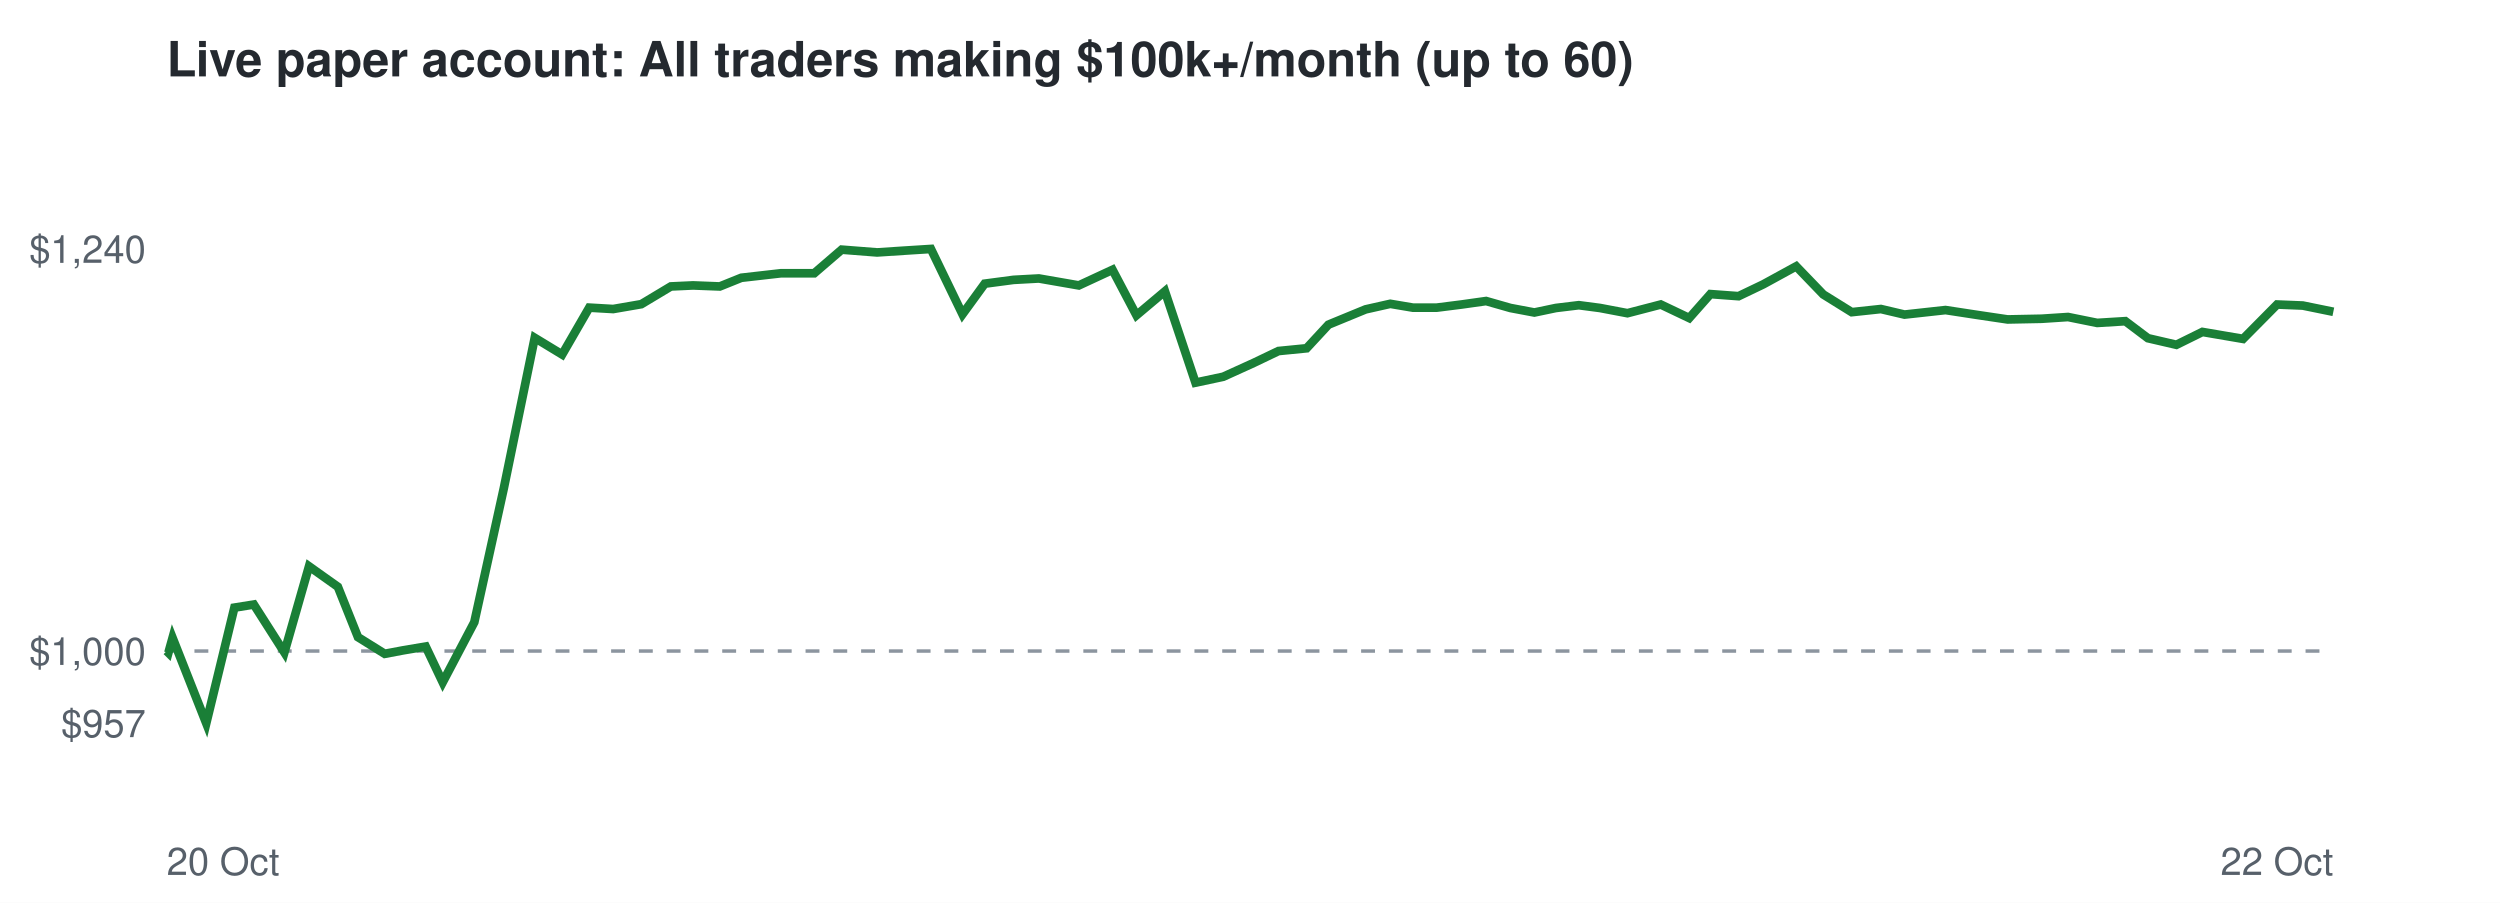
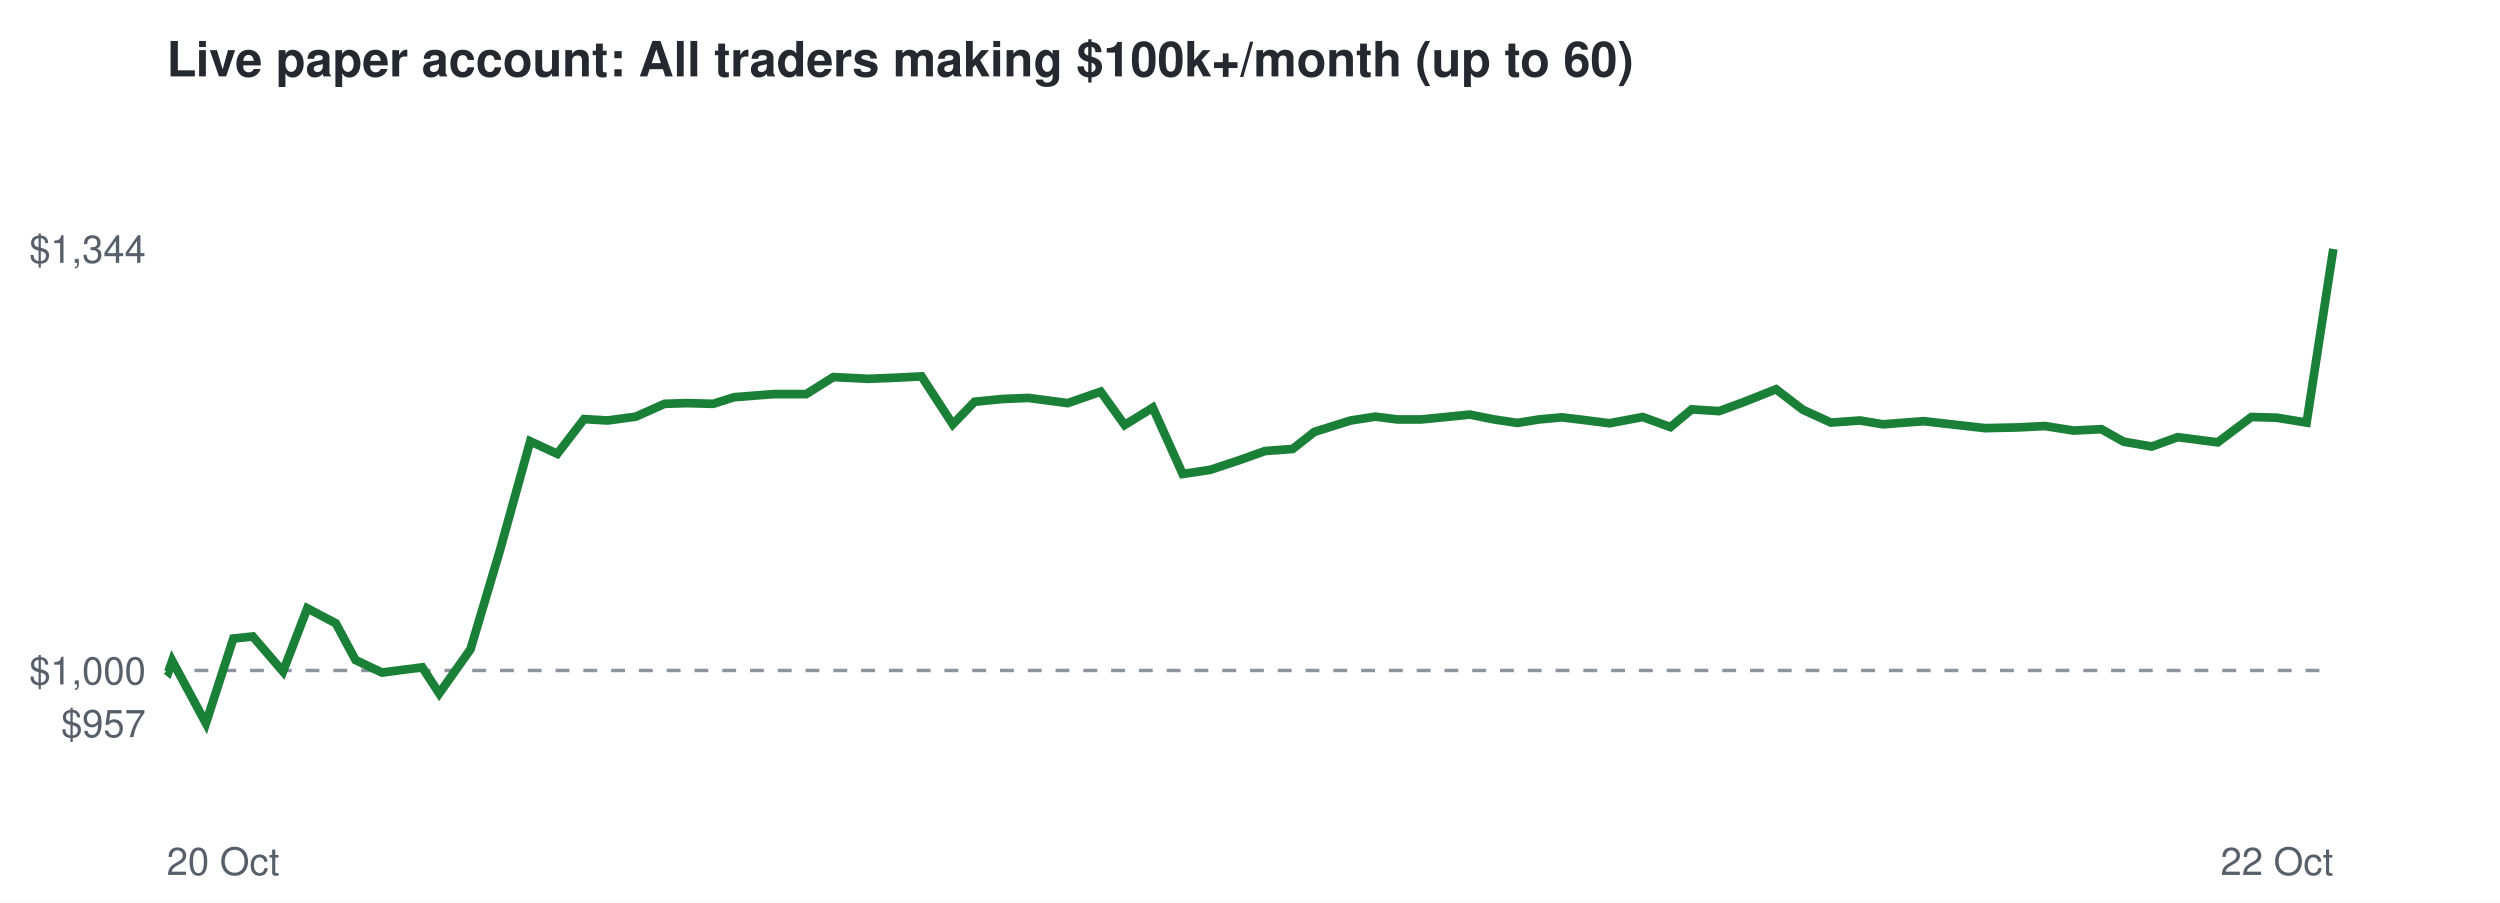
<svg xmlns="http://www.w3.org/2000/svg" viewBox="0 0 720 260" font-family="Helvetica,Arial,sans-serif">
  <rect width="720" height="260" fill="#ffffff" />
  <text x="48" y="22" font-size="14" font-weight="bold" fill="#24292f">Live paper account: All traders making $100k+/month (up to 60)</text>
-   <line x1="48" x2="672" y1="187.5" y2="187.5" stroke="#8c959f" stroke-dasharray="4 4" />
+   <line x1="48" x2="672" y1="193.1" y2="193.1" stroke="#8c959f" stroke-dasharray="4 4" />
  <text x="42" y="212.3" font-size="11" text-anchor="end" fill="#57606a">$957</text>
-   <text x="42" y="191.5" font-size="11" text-anchor="end" fill="#57606a">$1,000</text>
-   <text x="42" y="75.7" font-size="11" text-anchor="end" fill="#57606a">$1,240</text>
+   <text x="42" y="197.1" font-size="11" text-anchor="end" fill="#57606a">$1,000</text>
+   <text x="42" y="75.7" font-size="11" text-anchor="end" fill="#57606a">$1,344</text>
  <text x="48" y="252" font-size="11" fill="#57606a">20 Oct</text>
  <text x="672" y="252" font-size="11" text-anchor="end" fill="#57606a">22 Oct</text>
-   <polyline points="48.0,187.5 48.5,188.0 49.7,183.7 59.4,208.3 67.5,175.0 73.1,174.1 81.9,187.9 89.0,163.1 97.3,169.0 103.1,183.5 110.8,188.3 116.1,187.3 122.6,186.2 127.5,196.5 136.6,179.2 145.1,140.6 154.0,97.3 161.9,102.1 169.7,88.6 176.6,89.0 184.7,87.6 193.2,82.5 199.6,82.2 207.3,82.5 213.5,80.0 224.9,78.7 234.5,78.7 242.4,71.9 252.6,72.7 260.2,72.2 268.1,71.7 277.2,90.5 283.6,81.7 291.9,80.6 299.2,80.2 310.7,82.2 320.4,77.7 327.3,90.8 335.5,83.9 344.3,110.2 352.3,108.5 361.1,104.5 368.2,101.1 376.3,100.3 382.6,93.5 393.3,89.1 400.4,87.5 406.9,88.6 413.8,88.6 420.9,87.7 428.0,86.7 435.0,88.7 441.9,90.0 448.1,88.7 454.7,87.9 460.8,88.7 468.7,90.2 478.3,87.7 486.5,91.6 492.6,84.7 500.7,85.3 507.8,81.9 517.3,76.7 525.1,84.8 533.3,89.9 541.7,89.0 548.5,90.6 560.3,89.3 570.1,90.8 578.2,92.0 588.0,91.8 595.6,91.3 604.0,93.0 612.1,92.5 618.6,97.4 626.8,99.3 634.3,95.6 646.0,97.6 655.8,87.7 663.2,88.0 672.0,89.8" fill="none" stroke="#1a7f37" stroke-width="2.5" />
+   <polyline points="48.0,193.1 48.5,193.5 49.6,190.3 59.3,208.3 67.2,183.9 72.8,183.3 81.5,193.4 88.5,175.2 96.7,179.5 102.4,190.1 110.0,193.7 115.3,193.0 121.6,192.2 126.5,199.7 135.5,187.0 143.9,158.8 152.7,127.1 160.5,130.7 168.2,120.7 175.0,121.1 183.1,120.0 191.4,116.3 197.8,116.1 205.4,116.3 211.4,114.4 222.8,113.5 232.2,113.5 240.0,108.6 250.1,109.1 257.6,108.8 265.4,108.4 274.4,122.2 280.7,115.7 288.9,114.9 296.2,114.6 307.5,116.1 317.0,112.8 323.9,122.4 332.0,117.4 340.6,136.5 348.6,135.3 357.3,132.4 364.3,129.9 372.3,129.3 378.5,124.4 389.0,121.1 396.1,120.0 402.5,120.8 409.3,120.8 416.4,120.1 423.3,119.4 430.3,120.8 437.0,121.8 443.2,120.8 449.8,120.2 455.7,120.9 463.5,121.9 473.1,120.1 481.1,123.0 487.2,117.9 495.1,118.4 502.2,115.8 511.5,112.1 519.2,118.0 527.3,121.7 535.7,121.1 542.3,122.2 554.0,121.3 563.7,122.4 571.7,123.3 581.3,123.1 588.9,122.7 597.2,124.0 605.2,123.6 611.6,127.2 619.7,128.6 627.2,125.9 638.7,127.4 648.4,120.1 655.7,120.3 664.3,121.7 672.0,71.7" fill="none" stroke="#1a7f37" stroke-width="2.5" />
</svg>
